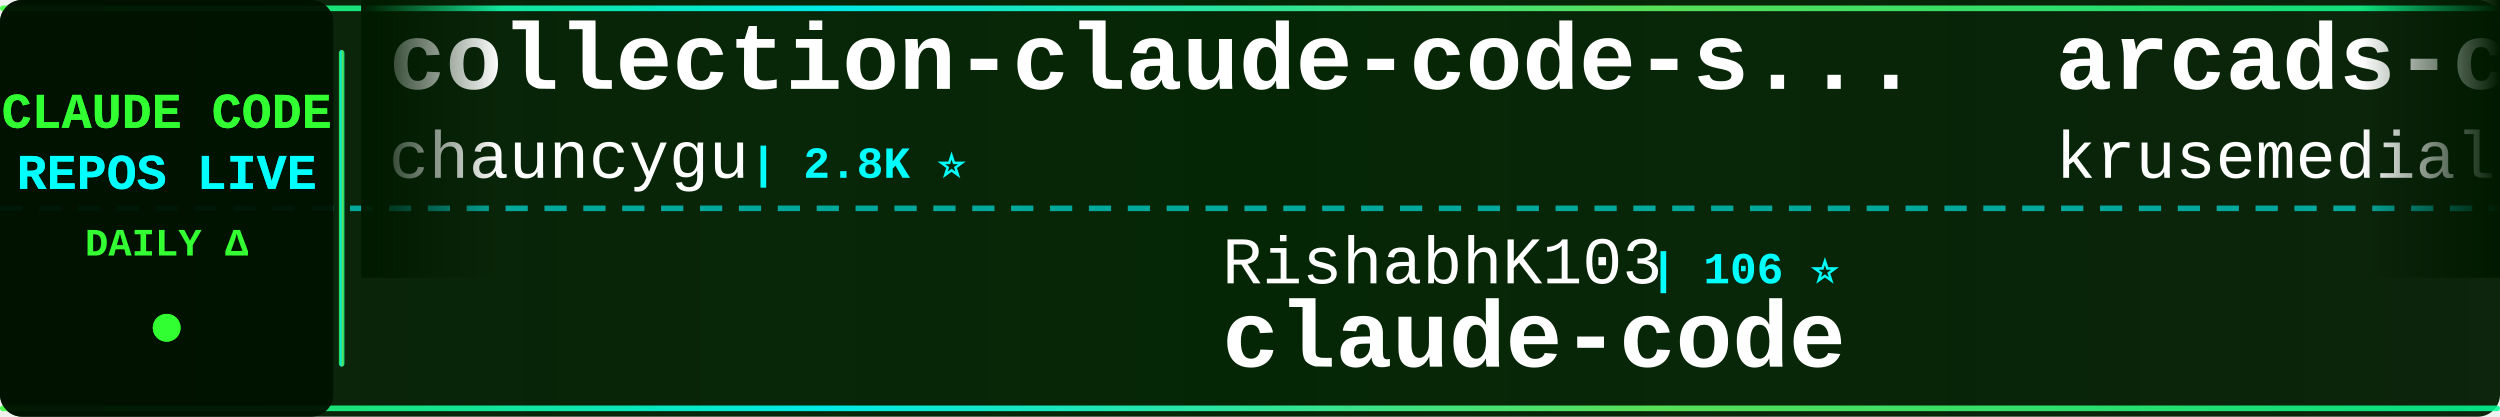
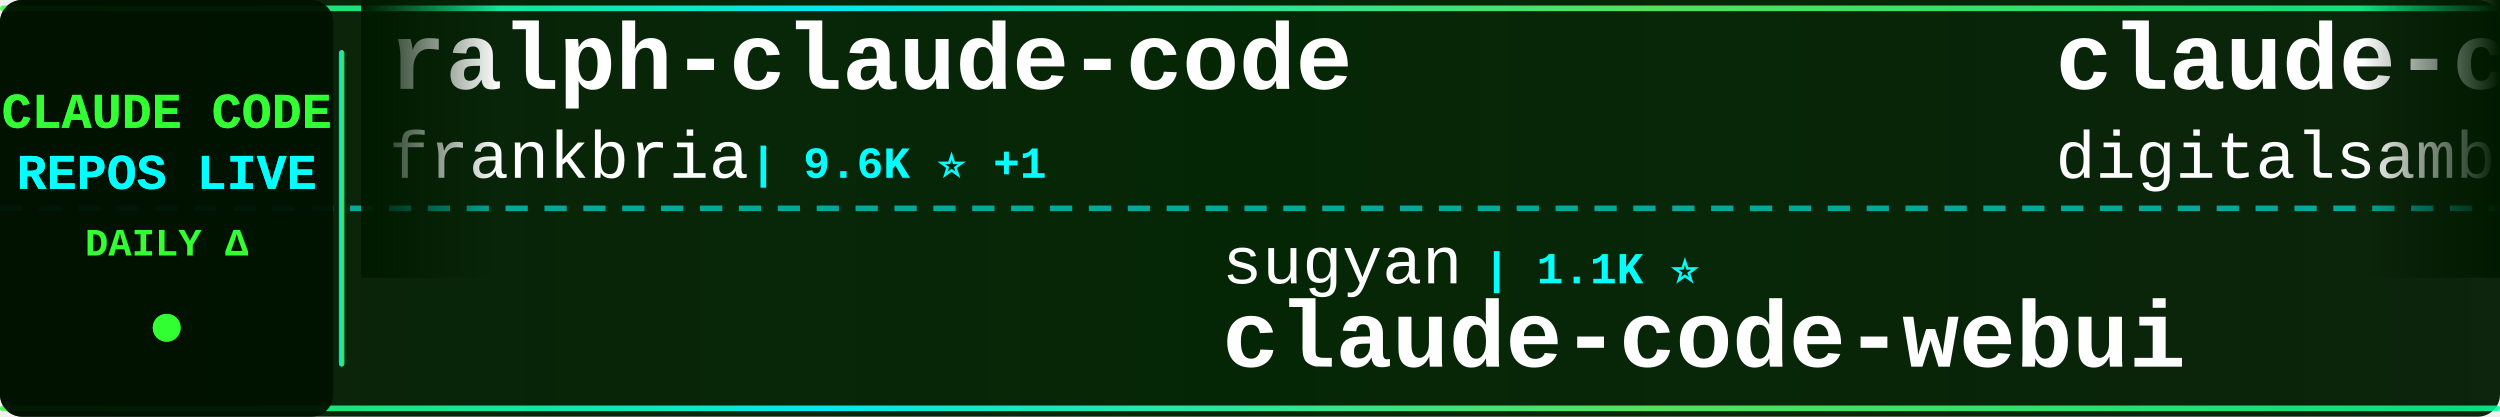
<svg xmlns="http://www.w3.org/2000/svg" width="900" height="150">
  <defs>
    <linearGradient id="tickerBg" x1="0%" y1="0%" x2="100%" y2="0%">
      <stop offset="0%" style="stop-color:#001a00;stop-opacity:0.95" />
      <stop offset="50%" style="stop-color:#002200;stop-opacity:0.98" />
      <stop offset="100%" style="stop-color:#001a00;stop-opacity:0.95" />
    </linearGradient>
    <linearGradient id="borderGrad" x1="0%" y1="0%" x2="100%" y2="0%">
      <stop offset="0%" style="stop-color:#33ff33;stop-opacity:0.85">
        <animate attributeName="stop-opacity" values="0.85;1;0.85" dur="2s" repeatCount="indefinite" />
      </stop>
      <stop offset="33%" style="stop-color:#00ffff;stop-opacity:0.9">
        <animate attributeName="stop-opacity" values="0.9;1;0.9" dur="2.2s" repeatCount="indefinite" />
      </stop>
      <stop offset="66%" style="stop-color:#66ff66;stop-opacity:0.85">
        <animate attributeName="stop-opacity" values="0.85;1;0.85" dur="1.8s" repeatCount="indefinite" />
      </stop>
      <stop offset="100%" style="stop-color:#00ff99;stop-opacity:0.85">
        <animate attributeName="stop-opacity" values="0.85;1;0.85" dur="2s" repeatCount="indefinite" />
      </stop>
    </linearGradient>
    <filter id="textGlow">
      <feGaussianBlur stdDeviation="0.1" result="coloredBlur" />
      <feMerge>
        <feMergeNode in="coloredBlur" />
        <feMergeNode in="SourceGraphic" />
      </feMerge>
    </filter>
    <filter id="metricGlow">
      <feGaussianBlur stdDeviation="0.2" result="coloredBlur" />
      <feMerge>
        <feMergeNode in="coloredBlur" />
        <feMergeNode in="SourceGraphic" />
      </feMerge>
    </filter>
    <linearGradient id="leftFade" x1="0%" y1="0%" x2="100%" y2="0%">
      <stop offset="0%" style="stop-color:#001a00;stop-opacity:1" />
      <stop offset="100%" style="stop-color:#001a00;stop-opacity:0" />
    </linearGradient>
    <linearGradient id="rightFade" x1="0%" y1="0%" x2="100%" y2="0%">
      <stop offset="0%" style="stop-color:#001a00;stop-opacity:0" />
      <stop offset="100%" style="stop-color:#001a00;stop-opacity:1" />
    </linearGradient>
  </defs>
  <rect width="900" height="150" fill="url(#tickerBg)" rx="8" />
  <rect x="0" y="2" width="900" height="2" fill="url(#borderGrad)" rx="1" />
  <rect x="0" y="146" width="900" height="2" fill="url(#borderGrad)" rx="1" />
  <line x1="0" y1="75" x2="900" y2="75" stroke="#00ffff" stroke-width="2" stroke-dasharray="8 6" opacity="0.6" />
  <rect x="0" y="0" width="120" height="150" fill="#001100" opacity="0.95" rx="8" />
  <text x="60" y="46" font-family="'Courier New', monospace" font-size="18" font-weight="bold" fill="#33ff33" text-anchor="middle" filter="url(#textGlow)">
    CLAUDE CODE
  </text>
  <text x="60" y="68" font-family="'Courier New', monospace" font-size="18" font-weight="bold" fill="#00ffff" text-anchor="middle" filter="url(#textGlow)">
    REPOS LIVE
  </text>
  <text x="60" y="92" font-family="'Courier New', monospace" font-size="14" font-weight="bold" fill="#33ff33" text-anchor="middle">
    DAILY Δ
  </text>
  <circle cx="60" cy="118" r="5" fill="#33ff33" filter="url(#metricGlow)">
    <animate attributeName="r" values="4;6;4" dur="1.5s" repeatCount="indefinite" />
    <animate attributeName="opacity" values="0.6;1;0.6" dur="1.5s" repeatCount="indefinite" />
  </circle>
  <rect x="122" y="18" width="2" height="114" fill="url(#borderGrad)" rx="1" />
  <clipPath id="tickerClip">
    <rect x="130" y="0" width="770" height="150" />
  </clipPath>
  <g clip-path="url(#tickerClip)">
    <g id="tickerItems">
      <animateTransform attributeName="transform" attributeType="XML" type="translate" from="0 0" to="-3000 0" dur="54s" repeatCount="indefinite" />
      <g transform="translate(0, 0)">
-         <text x="140" y="32" font-family="'Courier New', monospace" font-size="34" font-weight="bold" fill="#ffffff">collection-claude-code-s...</text>
-         <text x="140" y="64" font-family="'Courier New', monospace" font-size="24" font-weight="normal" fill="#ffffff" opacity="1.0">chauncygu</text>
-         <text x="270" y="64" font-family="'Courier New', monospace" font-size="16" font-weight="bold" fill="#00ffff"> | 2.8K ⭐</text>
+         <text x="140" y="32" font-family="'Courier New', monospace" font-size="34" font-weight="bold" fill="#ffffff">ralph-claude-code</text>
+         <text x="140" y="64" font-family="'Courier New', monospace" font-size="24" font-weight="normal" fill="#ffffff" opacity="1.0">frankbria</text>
+         <text x="270" y="64" font-family="'Courier New', monospace" font-size="16" font-weight="bold" fill="#00ffff"> | 9.6K ⭐ +1</text>
      </g>
      <g transform="translate(300, 0)">
-         <text x="140" y="102" font-family="'Courier New', monospace" font-size="24" font-weight="normal" fill="#ffffff" opacity="1.0">RishabhK103</text>
-         <text x="294" y="102" font-family="'Courier New', monospace" font-size="16" font-weight="bold" fill="#00ffff"> | 106 ⭐</text>
-         <text x="140" y="132" font-family="'Courier New', monospace" font-size="34" font-weight="bold" fill="#ffffff">claude-code</text>
+         <text x="140" y="102" font-family="'Courier New', monospace" font-size="24" font-weight="normal" fill="#ffffff" opacity="1.0">sugyan</text>
+         <text x="234" y="102" font-family="'Courier New', monospace" font-size="16" font-weight="bold" fill="#00ffff"> | 1.1K ⭐</text>
+         <text x="140" y="132" font-family="'Courier New', monospace" font-size="34" font-weight="bold" fill="#ffffff">claude-code-webui</text>
      </g>
      <g transform="translate(600, 0)">
+         <text x="140" y="32" font-family="'Courier New', monospace" font-size="34" font-weight="bold" fill="#ffffff">claude-code-video-toolki...</text>
+         <text x="140" y="64" font-family="'Courier New', monospace" font-size="24" font-weight="normal" fill="#ffffff" opacity="1.0">digitalsamba</text>
+         <text x="306" y="64" font-family="'Courier New', monospace" font-size="16" font-weight="bold" fill="#00ffff"> | 2.1K ⭐</text>
+       </g>
+       <g transform="translate(900, 0)">
+         <text x="140" y="102" font-family="'Courier New', monospace" font-size="24" font-weight="normal" fill="#ffffff" opacity="1.0">disler</text>
+         <text x="234" y="102" font-family="'Courier New', monospace" font-size="16" font-weight="bold" fill="#00ffff"> | 3.9K ⭐ -1</text>
+         <text x="140" y="132" font-family="'Courier New', monospace" font-size="34" font-weight="bold" fill="#ffffff">claude-code-hooks-master...</text>
+       </g>
+       <g transform="translate(1200, 0)">
+         <text x="140" y="32" font-family="'Courier New', monospace" font-size="34" font-weight="bold" fill="#ffffff">claude-code</text>
+         <text x="140" y="64" font-family="'Courier New', monospace" font-size="24" font-weight="normal" fill="#ffffff" opacity="1.0">T-Lab-CUHKSZ</text>
+         <text x="306" y="64" font-family="'Courier New', monospace" font-size="16" font-weight="bold" fill="#00ffff"> | 329 ⭐</text>
+       </g>
+       <g transform="translate(1500, 0)">
+         <text x="140" y="102" font-family="'Courier New', monospace" font-size="24" font-weight="normal" fill="#ffffff" opacity="1.0">huangjia2019</text>
+         <text x="306" y="102" font-family="'Courier New', monospace" font-size="16" font-weight="bold" fill="#00ffff"> | 1.1K ⭐</text>
+         <text x="140" y="132" font-family="'Courier New', monospace" font-size="34" font-weight="bold" fill="#ffffff">claude-code-engineering</text>
+       </g>
+       <g transform="translate(1800, 0)">
+         <text x="140" y="32" font-family="'Courier New', monospace" font-size="34" font-weight="bold" fill="#ffffff">edmunds-claude-code</text>
+         <text x="140" y="64" font-family="'Courier New', monospace" font-size="24" font-weight="normal" fill="#ffffff" opacity="1.0">edmund-io</text>
+         <text x="270" y="64" font-family="'Courier New', monospace" font-size="16" font-weight="bold" fill="#00ffff"> | 1.5K ⭐</text>
+       </g>
+       <g transform="translate(2100, 0)">
+         <text x="140" y="102" font-family="'Courier New', monospace" font-size="24" font-weight="normal" fill="#ffffff" opacity="1.0">pedrohcgs</text>
+         <text x="270" y="102" font-family="'Courier New', monospace" font-size="16" font-weight="bold" fill="#00ffff"> | 1.6K ⭐ +2</text>
+         <text x="140" y="132" font-family="'Courier New', monospace" font-size="34" font-weight="bold" fill="#ffffff">claude-code-my-workflow</text>
+       </g>
+       <g transform="translate(2400, 0)">
        <text x="140" y="32" font-family="'Courier New', monospace" font-size="34" font-weight="bold" fill="#ffffff">arcads-claude-code</text>
        <text x="140" y="64" font-family="'Courier New', monospace" font-size="24" font-weight="normal" fill="#ffffff" opacity="1.0">krusemediallc</text>
-         <text x="318" y="64" font-family="'Courier New', monospace" font-size="16" font-weight="bold" fill="#00ffff"> | 1.6K ⭐</text>
-       </g>
-       <g transform="translate(900, 0)">
-         <text x="140" y="102" font-family="'Courier New', monospace" font-size="24" font-weight="normal" fill="#ffffff" opacity="1.0">KPR111</text>
-         <text x="234" y="102" font-family="'Courier New', monospace" font-size="16" font-weight="bold" fill="#00ffff"> | 18 ⭐</text>
-         <text x="140" y="132" font-family="'Courier New', monospace" font-size="34" font-weight="bold" fill="#ffffff">Claude-Code</text>
-       </g>
-       <g transform="translate(1200, 0)">
-         <text x="140" y="32" font-family="'Courier New', monospace" font-size="34" font-weight="bold" fill="#ffffff">Auto-claude-code-researc...</text>
-         <text x="140" y="64" font-family="'Courier New', monospace" font-size="24" font-weight="normal" fill="#ffffff" opacity="1.0">wanshuiyin</text>
-         <text x="282" y="64" font-family="'Courier New', monospace" font-size="16" font-weight="bold" fill="#00ffff"> | 16.8K ⭐ +3</text>
-       </g>
-       <g transform="translate(1500, 0)">
-         <text x="140" y="102" font-family="'Courier New', monospace" font-size="24" font-weight="normal" fill="#ffffff" opacity="1.0">davila7</text>
-         <text x="246" y="102" font-family="'Courier New', monospace" font-size="16" font-weight="bold" fill="#00ffff"> | 32.2K ⭐ +13</text>
-         <text x="140" y="132" font-family="'Courier New', monospace" font-size="34" font-weight="bold" fill="#ffffff">claude-code-templates</text>
-       </g>
-       <g transform="translate(1800, 0)">
-         <text x="140" y="32" font-family="'Courier New', monospace" font-size="34" font-weight="bold" fill="#ffffff">claude-code-engineering</text>
-         <text x="140" y="64" font-family="'Courier New', monospace" font-size="24" font-weight="normal" fill="#ffffff" opacity="1.0">huangjia2019</text>
-         <text x="306" y="64" font-family="'Courier New', monospace" font-size="16" font-weight="bold" fill="#00ffff"> | 1.1K ⭐</text>
-       </g>
-       <g transform="translate(2100, 0)">
-         <text x="140" y="102" font-family="'Courier New', monospace" font-size="24" font-weight="normal" fill="#ffffff" opacity="1.0">anthropics</text>
-         <text x="282" y="102" font-family="'Courier New', monospace" font-size="16" font-weight="bold" fill="#00ffff"> | 993 ⭐</text>
-         <text x="140" y="132" font-family="'Courier New', monospace" font-size="34" font-weight="bold" fill="#ffffff">claude-code-base-action</text>
-       </g>
-       <g transform="translate(2400, 0)">
-         <text x="140" y="32" font-family="'Courier New', monospace" font-size="34" font-weight="bold" fill="#ffffff">my-claude-code-setup</text>
-         <text x="140" y="64" font-family="'Courier New', monospace" font-size="24" font-weight="normal" fill="#ffffff" opacity="1.0">centminmod</text>
-         <text x="282" y="64" font-family="'Courier New', monospace" font-size="16" font-weight="bold" fill="#00ffff"> | 2.6K ⭐</text>
+         <text x="318" y="64" font-family="'Courier New', monospace" font-size="16" font-weight="bold" fill="#00ffff"> | 1.6K ⭐ +2</text>
      </g>
      <g transform="translate(2700, 0)">
-         <text x="140" y="102" font-family="'Courier New', monospace" font-size="24" font-weight="normal" fill="#ffffff" opacity="1.0">liuup</text>
-         <text x="222" y="102" font-family="'Courier New', monospace" font-size="16" font-weight="bold" fill="#00ffff"> | 4.0K ⭐ +1</text>
-         <text x="140" y="132" font-family="'Courier New', monospace" font-size="34" font-weight="bold" fill="#ffffff">claude-code-analysis</text>
+         <text x="140" y="102" font-family="'Courier New', monospace" font-size="24" font-weight="normal" fill="#ffffff" opacity="1.0">disler</text>
+         <text x="234" y="102" font-family="'Courier New', monospace" font-size="16" font-weight="bold" fill="#00ffff"> | 1.7K ⭐</text>
+         <text x="140" y="132" font-family="'Courier New', monospace" font-size="34" font-weight="bold" fill="#ffffff">pi-vs-claude-code</text>
      </g>
      <g transform="translate(3000, 0)">
-         <text x="140" y="32" font-family="'Courier New', monospace" font-size="34" font-weight="bold" fill="#ffffff">collection-claude-code-s...</text>
-         <text x="140" y="64" font-family="'Courier New', monospace" font-size="24" font-weight="normal" fill="#ffffff" opacity="1.0">chauncygu</text>
-         <text x="270" y="64" font-family="'Courier New', monospace" font-size="16" font-weight="bold" fill="#00ffff"> | 2.8K ⭐</text>
+         <text x="140" y="32" font-family="'Courier New', monospace" font-size="34" font-weight="bold" fill="#ffffff">ralph-claude-code</text>
+         <text x="140" y="64" font-family="'Courier New', monospace" font-size="24" font-weight="normal" fill="#ffffff" opacity="1.0">frankbria</text>
+         <text x="270" y="64" font-family="'Courier New', monospace" font-size="16" font-weight="bold" fill="#00ffff"> | 9.6K ⭐ +1</text>
      </g>
      <g transform="translate(3300, 0)">
-         <text x="140" y="102" font-family="'Courier New', monospace" font-size="24" font-weight="normal" fill="#ffffff" opacity="1.0">RishabhK103</text>
-         <text x="294" y="102" font-family="'Courier New', monospace" font-size="16" font-weight="bold" fill="#00ffff"> | 106 ⭐</text>
-         <text x="140" y="132" font-family="'Courier New', monospace" font-size="34" font-weight="bold" fill="#ffffff">claude-code</text>
+         <text x="140" y="102" font-family="'Courier New', monospace" font-size="24" font-weight="normal" fill="#ffffff" opacity="1.0">sugyan</text>
+         <text x="234" y="102" font-family="'Courier New', monospace" font-size="16" font-weight="bold" fill="#00ffff"> | 1.1K ⭐</text>
+         <text x="140" y="132" font-family="'Courier New', monospace" font-size="34" font-weight="bold" fill="#ffffff">claude-code-webui</text>
      </g>
      <g transform="translate(3600, 0)">
-         <text x="140" y="32" font-family="'Courier New', monospace" font-size="34" font-weight="bold" fill="#ffffff">arcads-claude-code</text>
-         <text x="140" y="64" font-family="'Courier New', monospace" font-size="24" font-weight="normal" fill="#ffffff" opacity="1.0">krusemediallc</text>
-         <text x="318" y="64" font-family="'Courier New', monospace" font-size="16" font-weight="bold" fill="#00ffff"> | 1.6K ⭐</text>
+         <text x="140" y="32" font-family="'Courier New', monospace" font-size="34" font-weight="bold" fill="#ffffff">claude-code-video-toolki...</text>
+         <text x="140" y="64" font-family="'Courier New', monospace" font-size="24" font-weight="normal" fill="#ffffff" opacity="1.0">digitalsamba</text>
+         <text x="306" y="64" font-family="'Courier New', monospace" font-size="16" font-weight="bold" fill="#00ffff"> | 2.1K ⭐</text>
      </g>
      <g transform="translate(3900, 0)">
-         <text x="140" y="102" font-family="'Courier New', monospace" font-size="24" font-weight="normal" fill="#ffffff" opacity="1.0">KPR111</text>
-         <text x="234" y="102" font-family="'Courier New', monospace" font-size="16" font-weight="bold" fill="#00ffff"> | 18 ⭐</text>
-         <text x="140" y="132" font-family="'Courier New', monospace" font-size="34" font-weight="bold" fill="#ffffff">Claude-Code</text>
+         <text x="140" y="102" font-family="'Courier New', monospace" font-size="24" font-weight="normal" fill="#ffffff" opacity="1.0">disler</text>
+         <text x="234" y="102" font-family="'Courier New', monospace" font-size="16" font-weight="bold" fill="#00ffff"> | 3.9K ⭐ -1</text>
+         <text x="140" y="132" font-family="'Courier New', monospace" font-size="34" font-weight="bold" fill="#ffffff">claude-code-hooks-master...</text>
      </g>
    </g>
  </g>
  <rect x="130" y="0" width="50" height="100" fill="url(#leftFade)" />
  <rect x="850" y="0" width="50" height="100" fill="url(#rightFade)" />
</svg>
